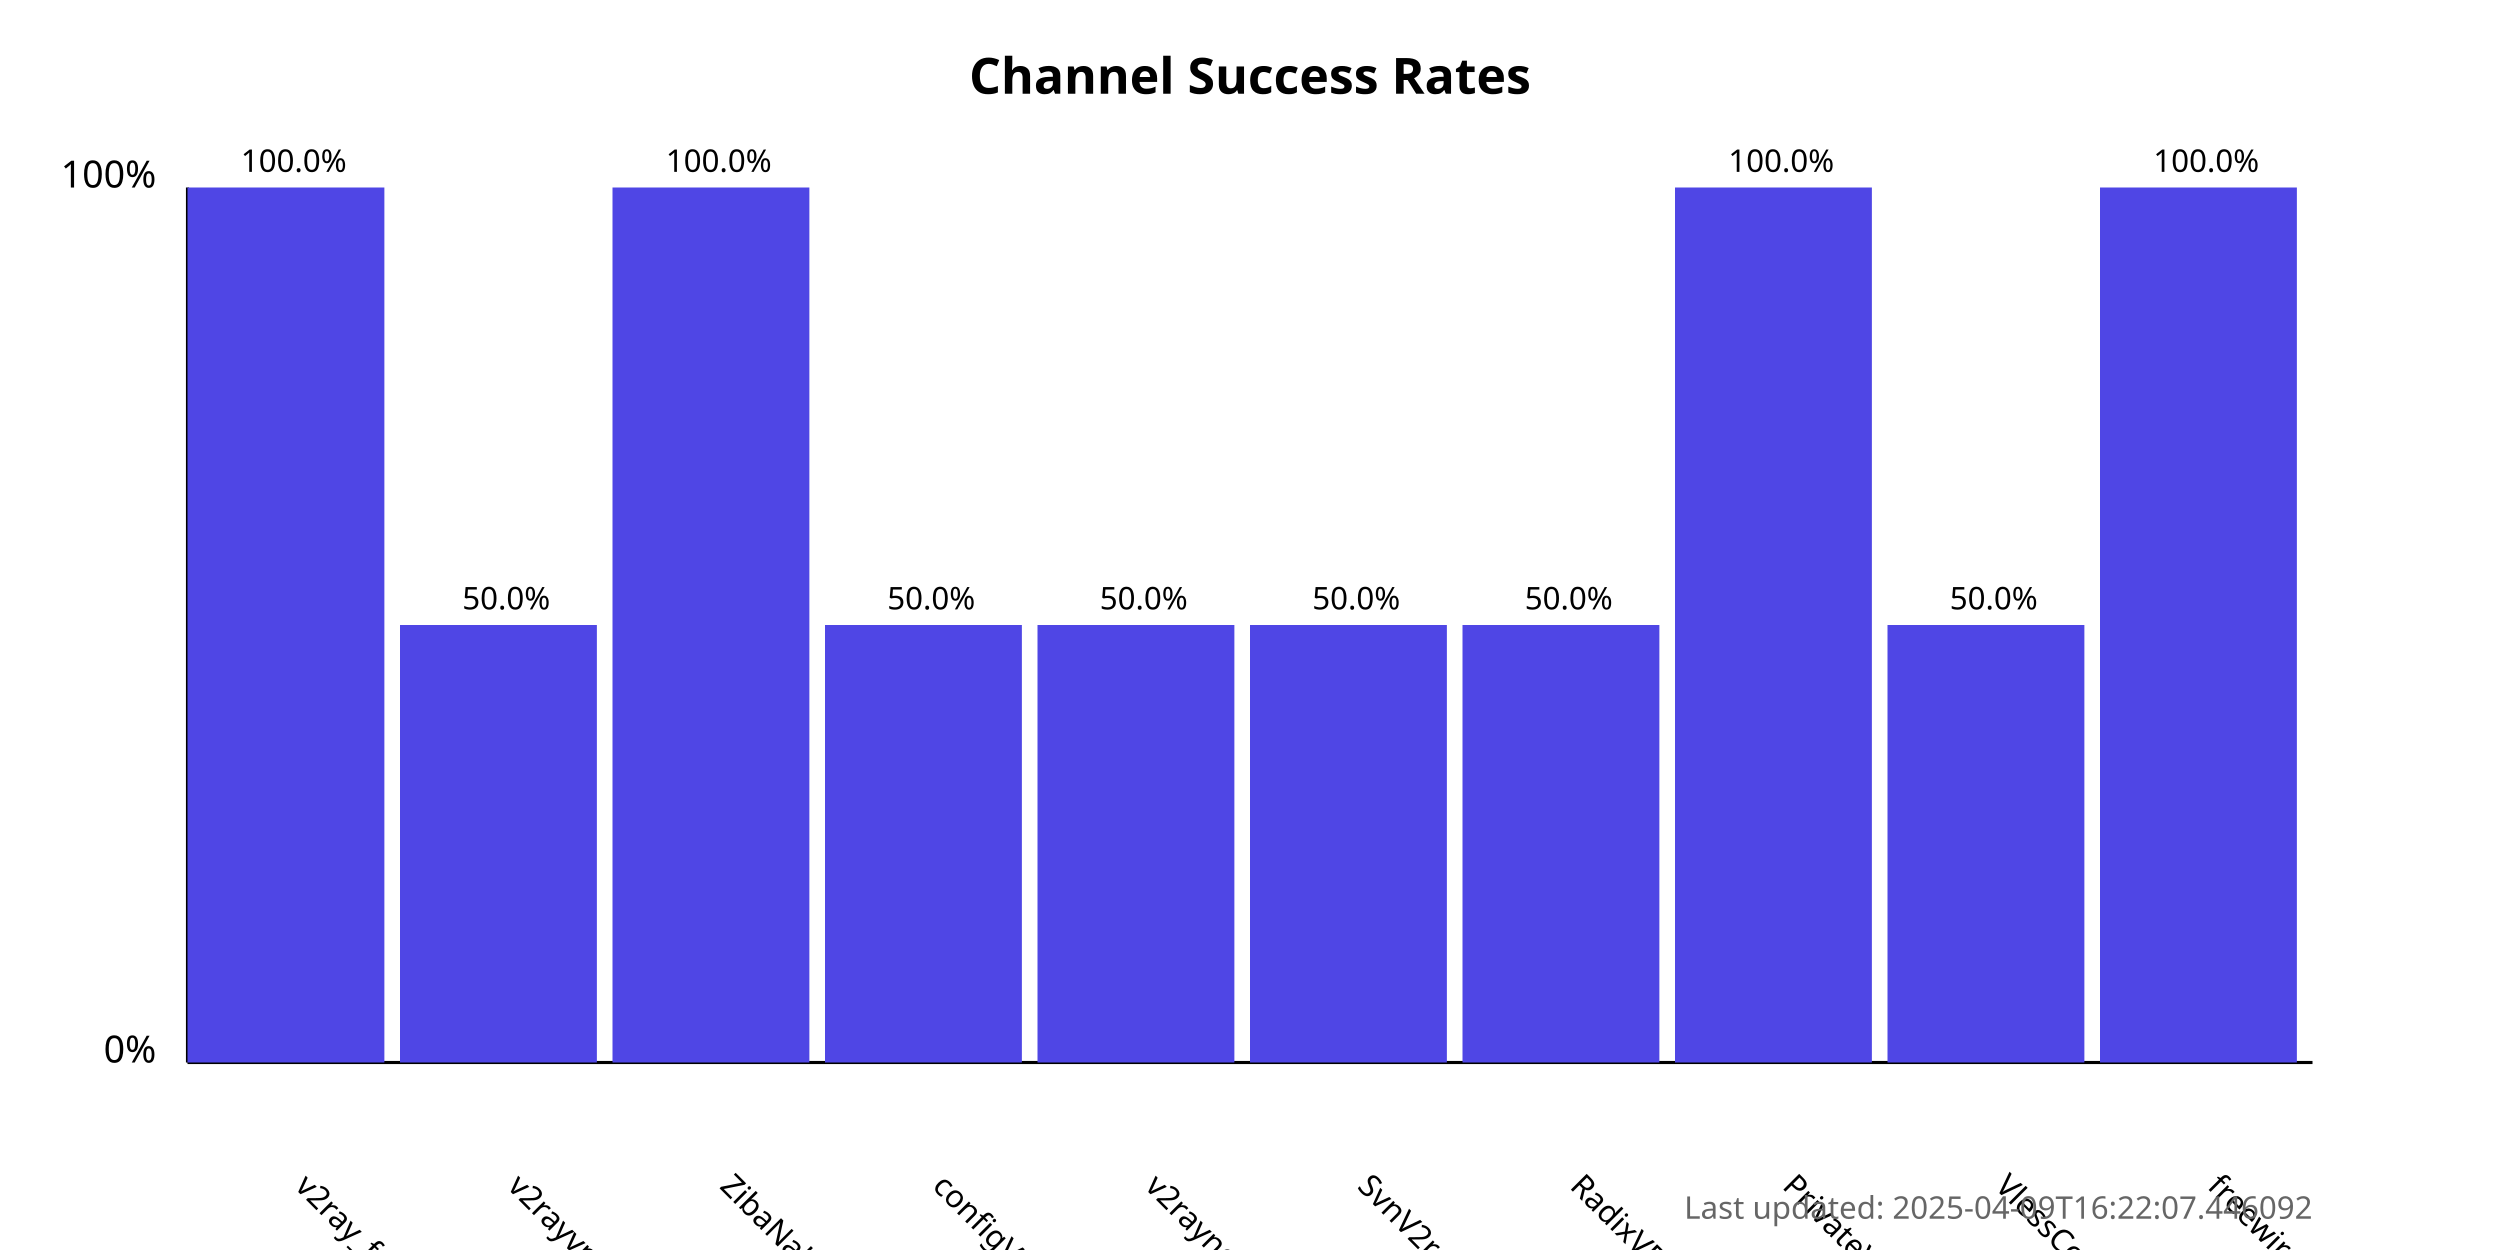
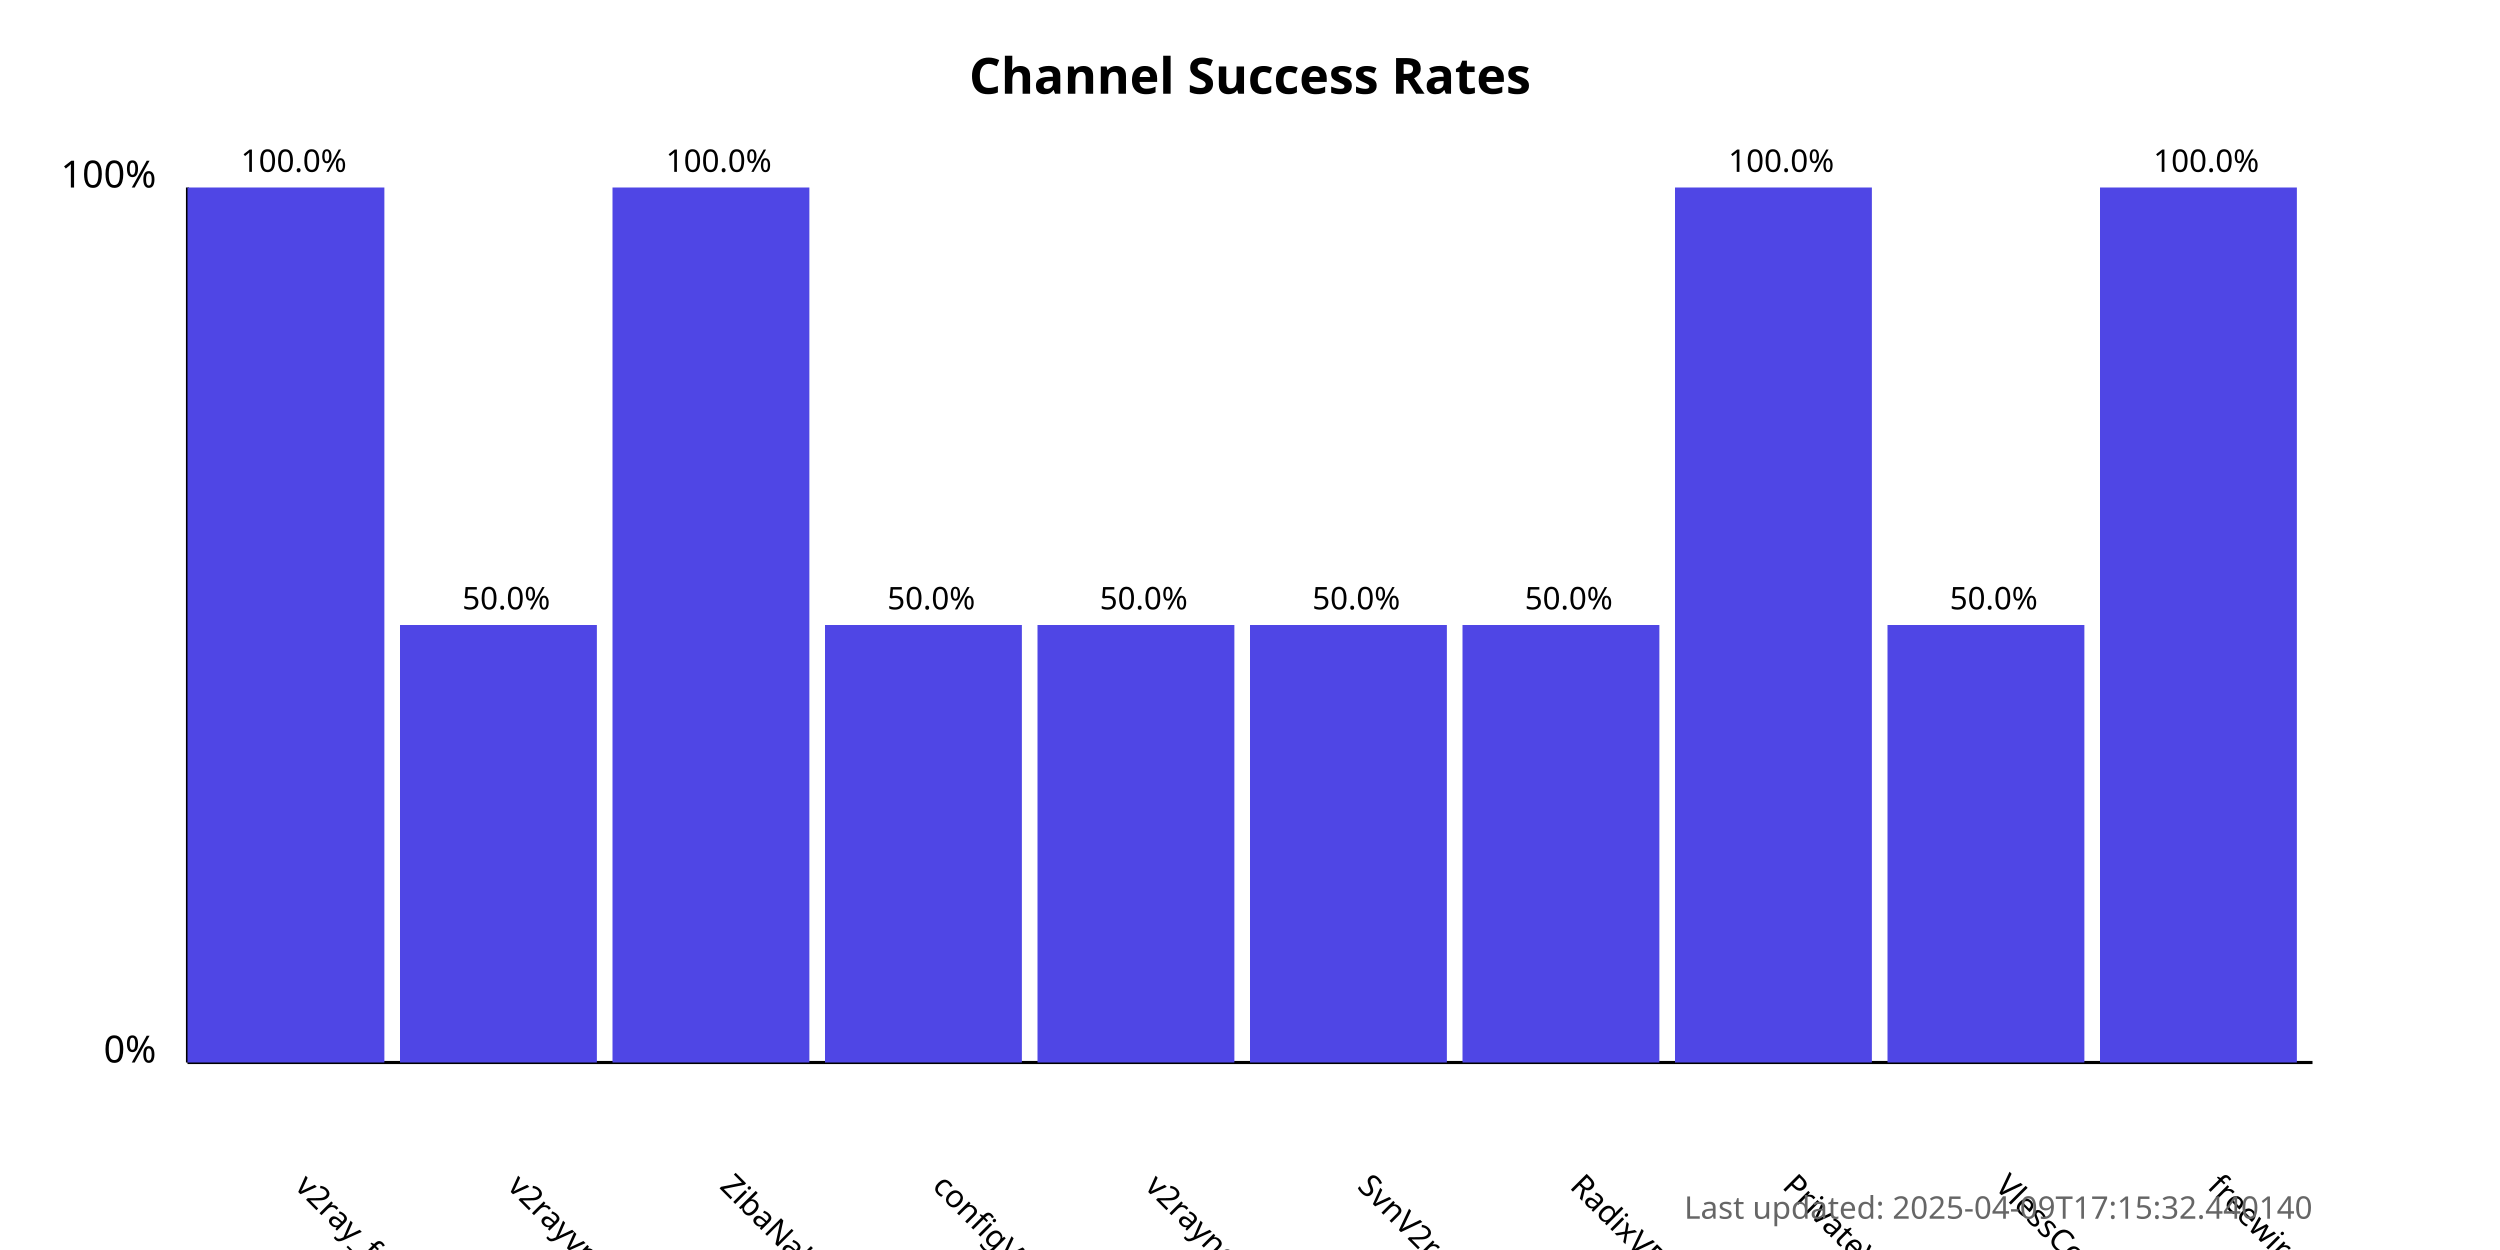
<svg xmlns="http://www.w3.org/2000/svg" width="800" height="400">
  <style>
            .chart-title { font: bold 16px sans-serif; }
            .axis-label { font: 12px sans-serif; }
            .tick-label { font: 10px sans-serif; }
            .bar { fill: #4f46e5; }
            .bar:hover { fill: #6366f1; }
            .timestamp { font: 10px sans-serif; fill: #666; }
        </style>
  <text x="400.0" y="30" text-anchor="middle" class="chart-title">
            Channel Success Rates
        </text>
  <line x1="60" y1="340" x2="60" y2="60" stroke="black" stroke-width="1" />
  <line x1="60" y1="340" x2="740" y2="340" stroke="black" stroke-width="1" />
  <text x="50" y="340" text-anchor="end" class="axis-label">0%</text>
  <text x="50" y="60" text-anchor="end" class="axis-label">100%</text>
  <g>
    <rect x="60" y="60.0" width="63.0" height="280.0" class="bar" />
    <text x="94.0" y="380" transform="rotate(45, 94.0, 380)" text-anchor="start" class="tick-label">
                v2ray_free_conf
            </text>
    <text x="94.0" y="55.0" text-anchor="middle" class="tick-label">
                100.0%
            </text>
  </g>
  <g>
    <rect x="128.0" y="200.0" width="63.0" height="140.0" class="bar" />
    <text x="162.0" y="380" transform="rotate(45, 162.0, 380)" text-anchor="start" class="tick-label">
                v2rayvpno
            </text>
    <text x="162.0" y="195.0" text-anchor="middle" class="tick-label">
                50.0%
            </text>
  </g>
  <g>
    <rect x="196.0" y="60.0" width="63.0" height="280.0" class="bar" />
    <text x="230.0" y="380" transform="rotate(45, 230.0, 380)" text-anchor="start" class="tick-label">
                ZibaNabz
            </text>
    <text x="230.0" y="55.0" text-anchor="middle" class="tick-label">
                100.0%
            </text>
  </g>
  <g>
    <rect x="264.0" y="200.0" width="63.0" height="140.0" class="bar" />
    <text x="298.0" y="380" transform="rotate(45, 298.0, 380)" text-anchor="start" class="tick-label">
                configV2rayForFree
            </text>
    <text x="298.0" y="195.0" text-anchor="middle" class="tick-label">
                50.0%
            </text>
  </g>
  <g>
    <rect x="332.0" y="200.0" width="63.0" height="140.0" class="bar" />
    <text x="366.0" y="380" transform="rotate(45, 366.0, 380)" text-anchor="start" class="tick-label">
                v2rayngvpn
            </text>
    <text x="366.0" y="195.0" text-anchor="middle" class="tick-label">
                50.0%
            </text>
  </g>
  <g>
    <rect x="400.0" y="200.0" width="63.0" height="140.0" class="bar" />
    <text x="434.0" y="380" transform="rotate(45, 434.0, 380)" text-anchor="start" class="tick-label">
                SvnV2ray
            </text>
    <text x="434.0" y="195.0" text-anchor="middle" class="tick-label">
                50.0%
            </text>
  </g>
  <g>
    <rect x="468.0" y="200.0" width="63.0" height="140.0" class="bar" />
    <text x="502.0" y="380" transform="rotate(45, 502.0, 380)" text-anchor="start" class="tick-label">
                RadixVPN
            </text>
    <text x="502.0" y="195.0" text-anchor="middle" class="tick-label">
                50.0%
            </text>
  </g>
  <g>
    <rect x="536.0" y="60.0" width="63.0" height="280.0" class="bar" />
    <text x="570.0" y="380" transform="rotate(45, 570.0, 380)" text-anchor="start" class="tick-label">
                PrivateVPNs
            </text>
    <text x="570.0" y="55.0" text-anchor="middle" class="tick-label">
                100.0%
            </text>
  </g>
  <g>
    <rect x="604.0" y="200.0" width="63.0" height="140.0" class="bar" />
    <text x="638.0" y="380" transform="rotate(45, 638.0, 380)" text-anchor="start" class="tick-label">
                VlessConfig
            </text>
    <text x="638.0" y="195.0" text-anchor="middle" class="tick-label">
                50.0%
            </text>
  </g>
  <g>
    <rect x="672.0" y="60.0" width="63.0" height="280.0" class="bar" />
    <text x="706.0" y="380" transform="rotate(45, 706.0, 380)" text-anchor="start" class="tick-label">
                freewireguard
            </text>
    <text x="706.0" y="55.0" text-anchor="middle" class="tick-label">
                100.0%
            </text>
  </g>
  <text x="740" y="390" text-anchor="end" class="timestamp">
-             Last updated: 2025-04-09T16:22:07.446092
+             Last updated: 2025-04-09T17:15:32.440140
        </text>
</svg>
